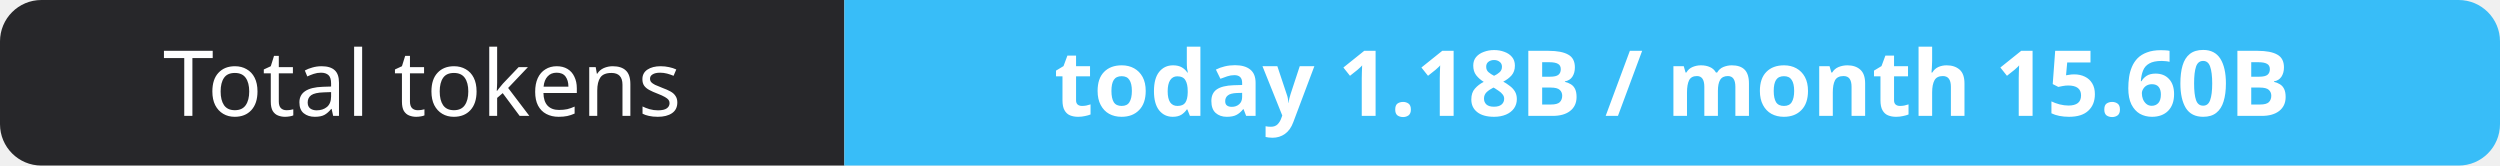
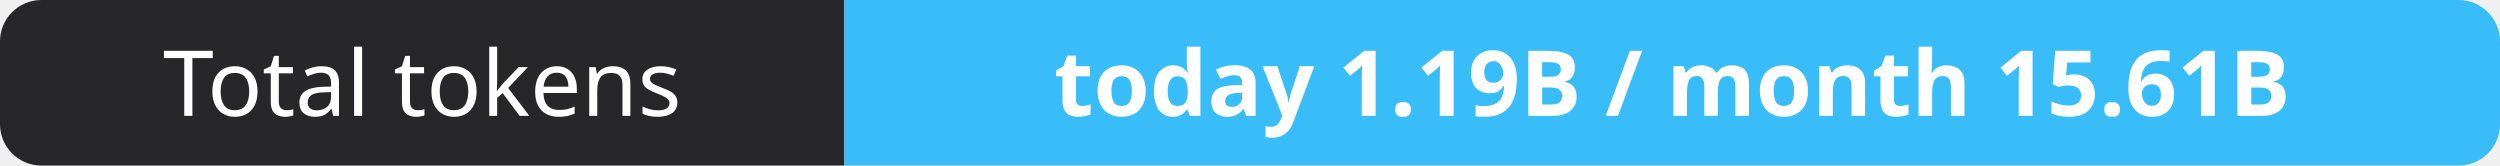
- <svg xmlns="http://www.w3.org/2000/svg" width="302" height="20" role="img" aria-label="Total tokens: today 1.18B / month 15.60B">
+ <svg xmlns="http://www.w3.org/2000/svg" width="302" height="20" role="img" aria-label="Total tokens: today 1.19B / month 15.61B">
  <clipPath id="r">
    <rect width="302" height="20" rx="5" fill="#fff" />
  </clipPath>
  <g clip-path="url(#r)">
    <rect width="102" height="20" fill="#27272a" />
    <rect x="102" width="200" height="20" fill="#38bdf8" />
  </g>
  <g fill="#fff" text-anchor="middle" font-family="Verdana,Geneva,sans-serif" font-size="11">
    <text x="51.0" y="14">Total tokens</text>
-     <text x="202.0" y="14" font-weight="700">today 1.18B / month 15.60B</text>
+     <text x="202.0" y="14" font-weight="700">today 1.19B / month 15.61B</text>
  </g>
</svg>
